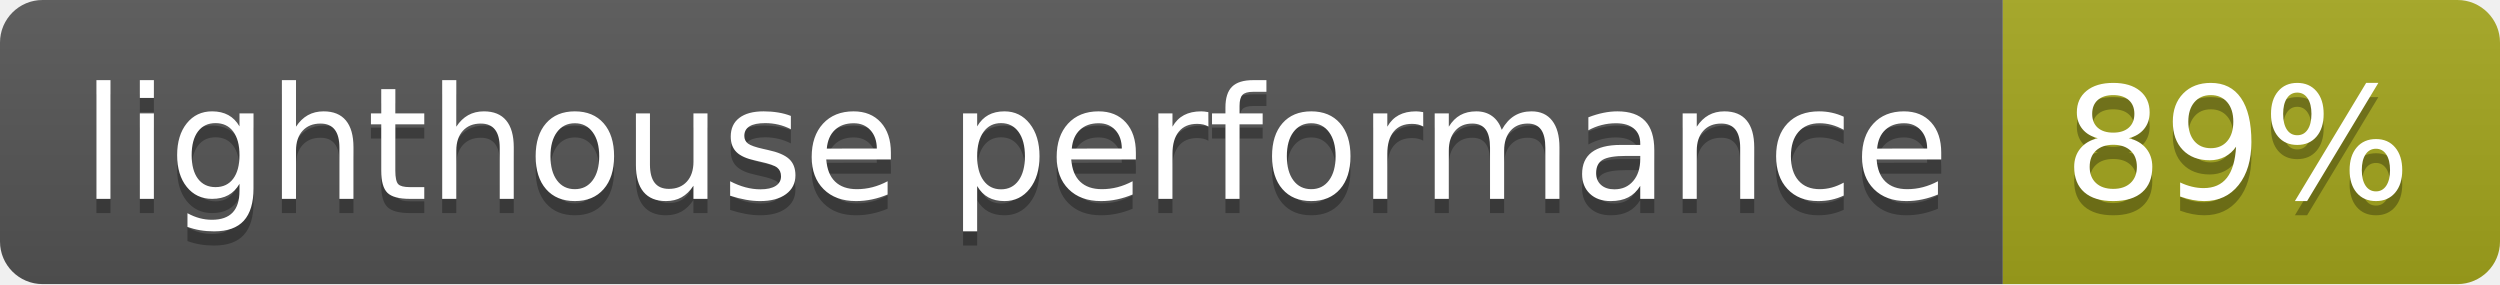
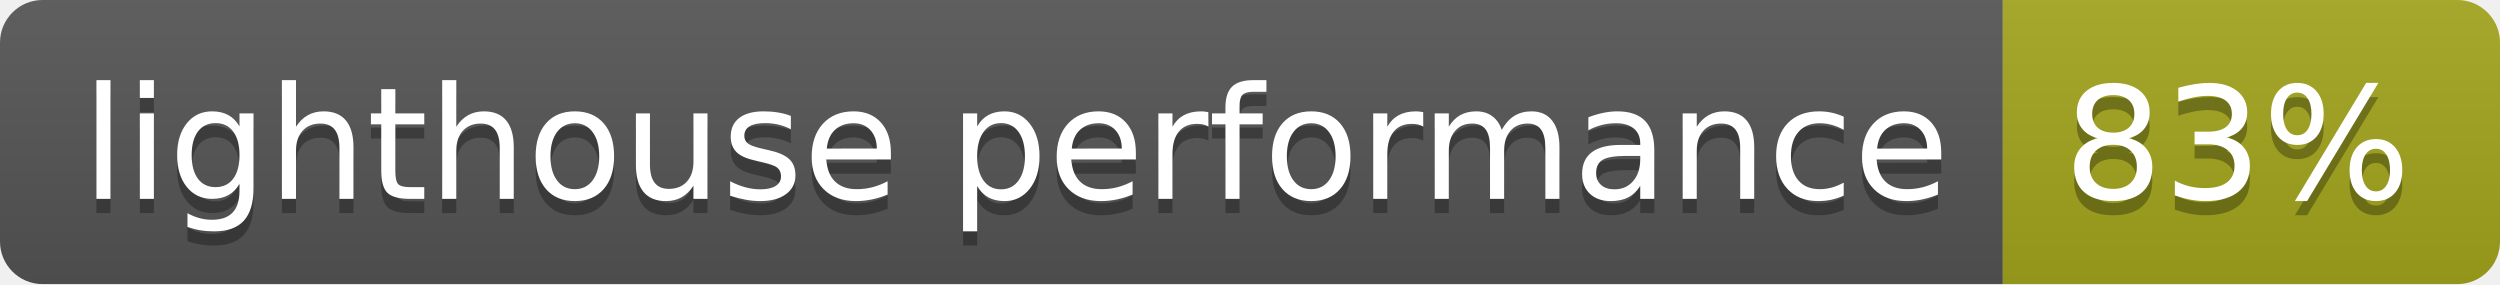
- <svg xmlns="http://www.w3.org/2000/svg" width="176" height="20" role="img" aria-label="lighthouse performance: 89%">
+ <svg xmlns="http://www.w3.org/2000/svg" width="176" height="20" role="img" aria-label="lighthouse performance: 83%">
  <linearGradient id="s" x2="0" y2="100%">
    <stop offset="0" stop-color="#bbb" stop-opacity=".1" />
    <stop offset="1" stop-opacity=".1" />
  </linearGradient>
  <clipPath id="r">
    <rect width="176" height="20" rx="3" fill="#fff" />
  </clipPath>
  <g clip-path="url(#r)">
    <rect width="141" height="20" fill="#555" />
    <rect x="141" width="35" height="20" fill="#a4a61d" />
    <rect width="176" height="20" fill="url(#s)" />
  </g>
  <g fill="#fff" text-anchor="middle" font-family="Verdana,Geneva,DejaVu Sans,sans-serif" text-rendering="geometricPrecision" font-size="110">
    <text aria-hidden="true" x="715" y="150" fill="#010101" fill-opacity=".3" transform="scale(.1)" textLength="1310">lighthouse performance</text>
    <text x="715" y="140" transform="scale(.1)" fill="#fff" textLength="1310">lighthouse performance</text>
-     <text aria-hidden="true" x="1575" y="150" fill="#010101" fill-opacity=".3" transform="scale(.1)" textLength="250">89%</text>
-     <text x="1575" y="140" transform="scale(.1)" fill="#fff" textLength="250">89%</text>
+     <text aria-hidden="true" x="1575" y="150" fill="#010101" fill-opacity=".3" transform="scale(.1)" textLength="250">83%</text>
+     <text x="1575" y="140" transform="scale(.1)" fill="#fff" textLength="250">83%</text>
  </g>
</svg>
